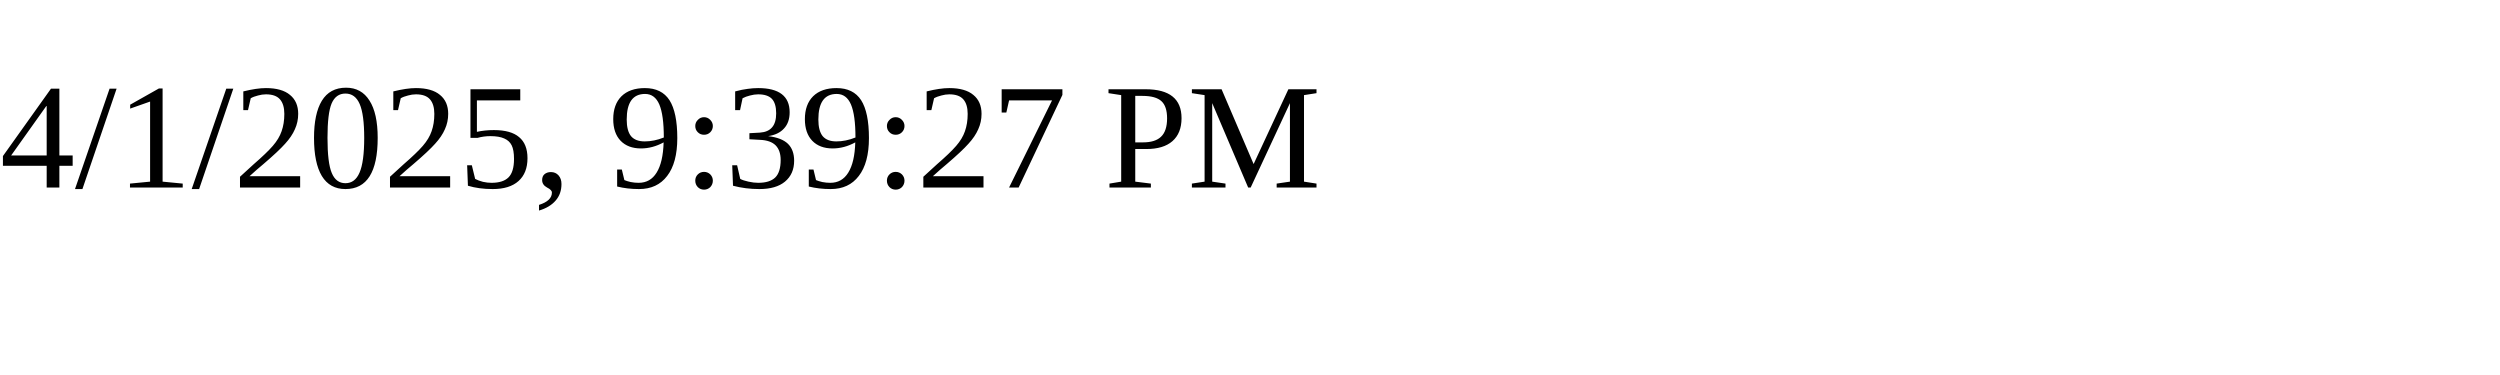
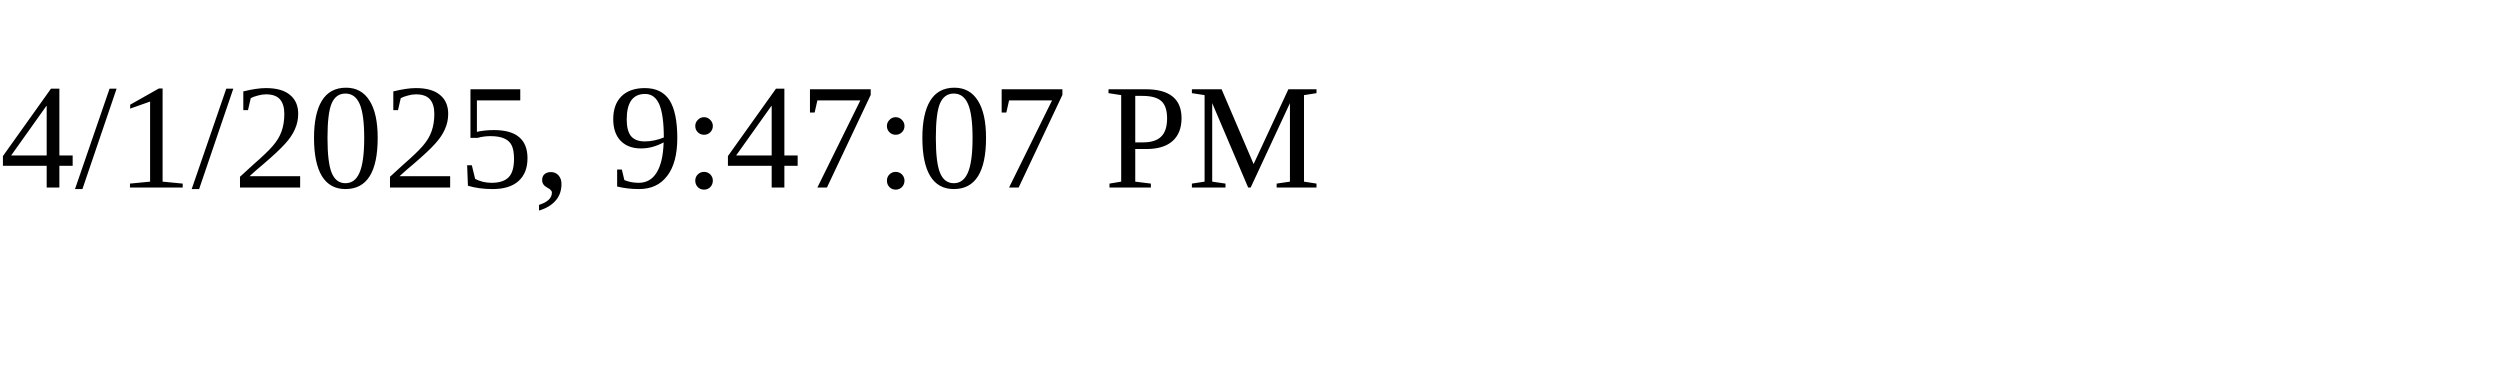
<svg xmlns="http://www.w3.org/2000/svg" height="30" width="200">
-   <text x="0" y="15">4/1/2025, 9:39:27 PM</text>
+   <text x="0" y="15">4/1/2025, 9:47:07 PM</text>
</svg>
